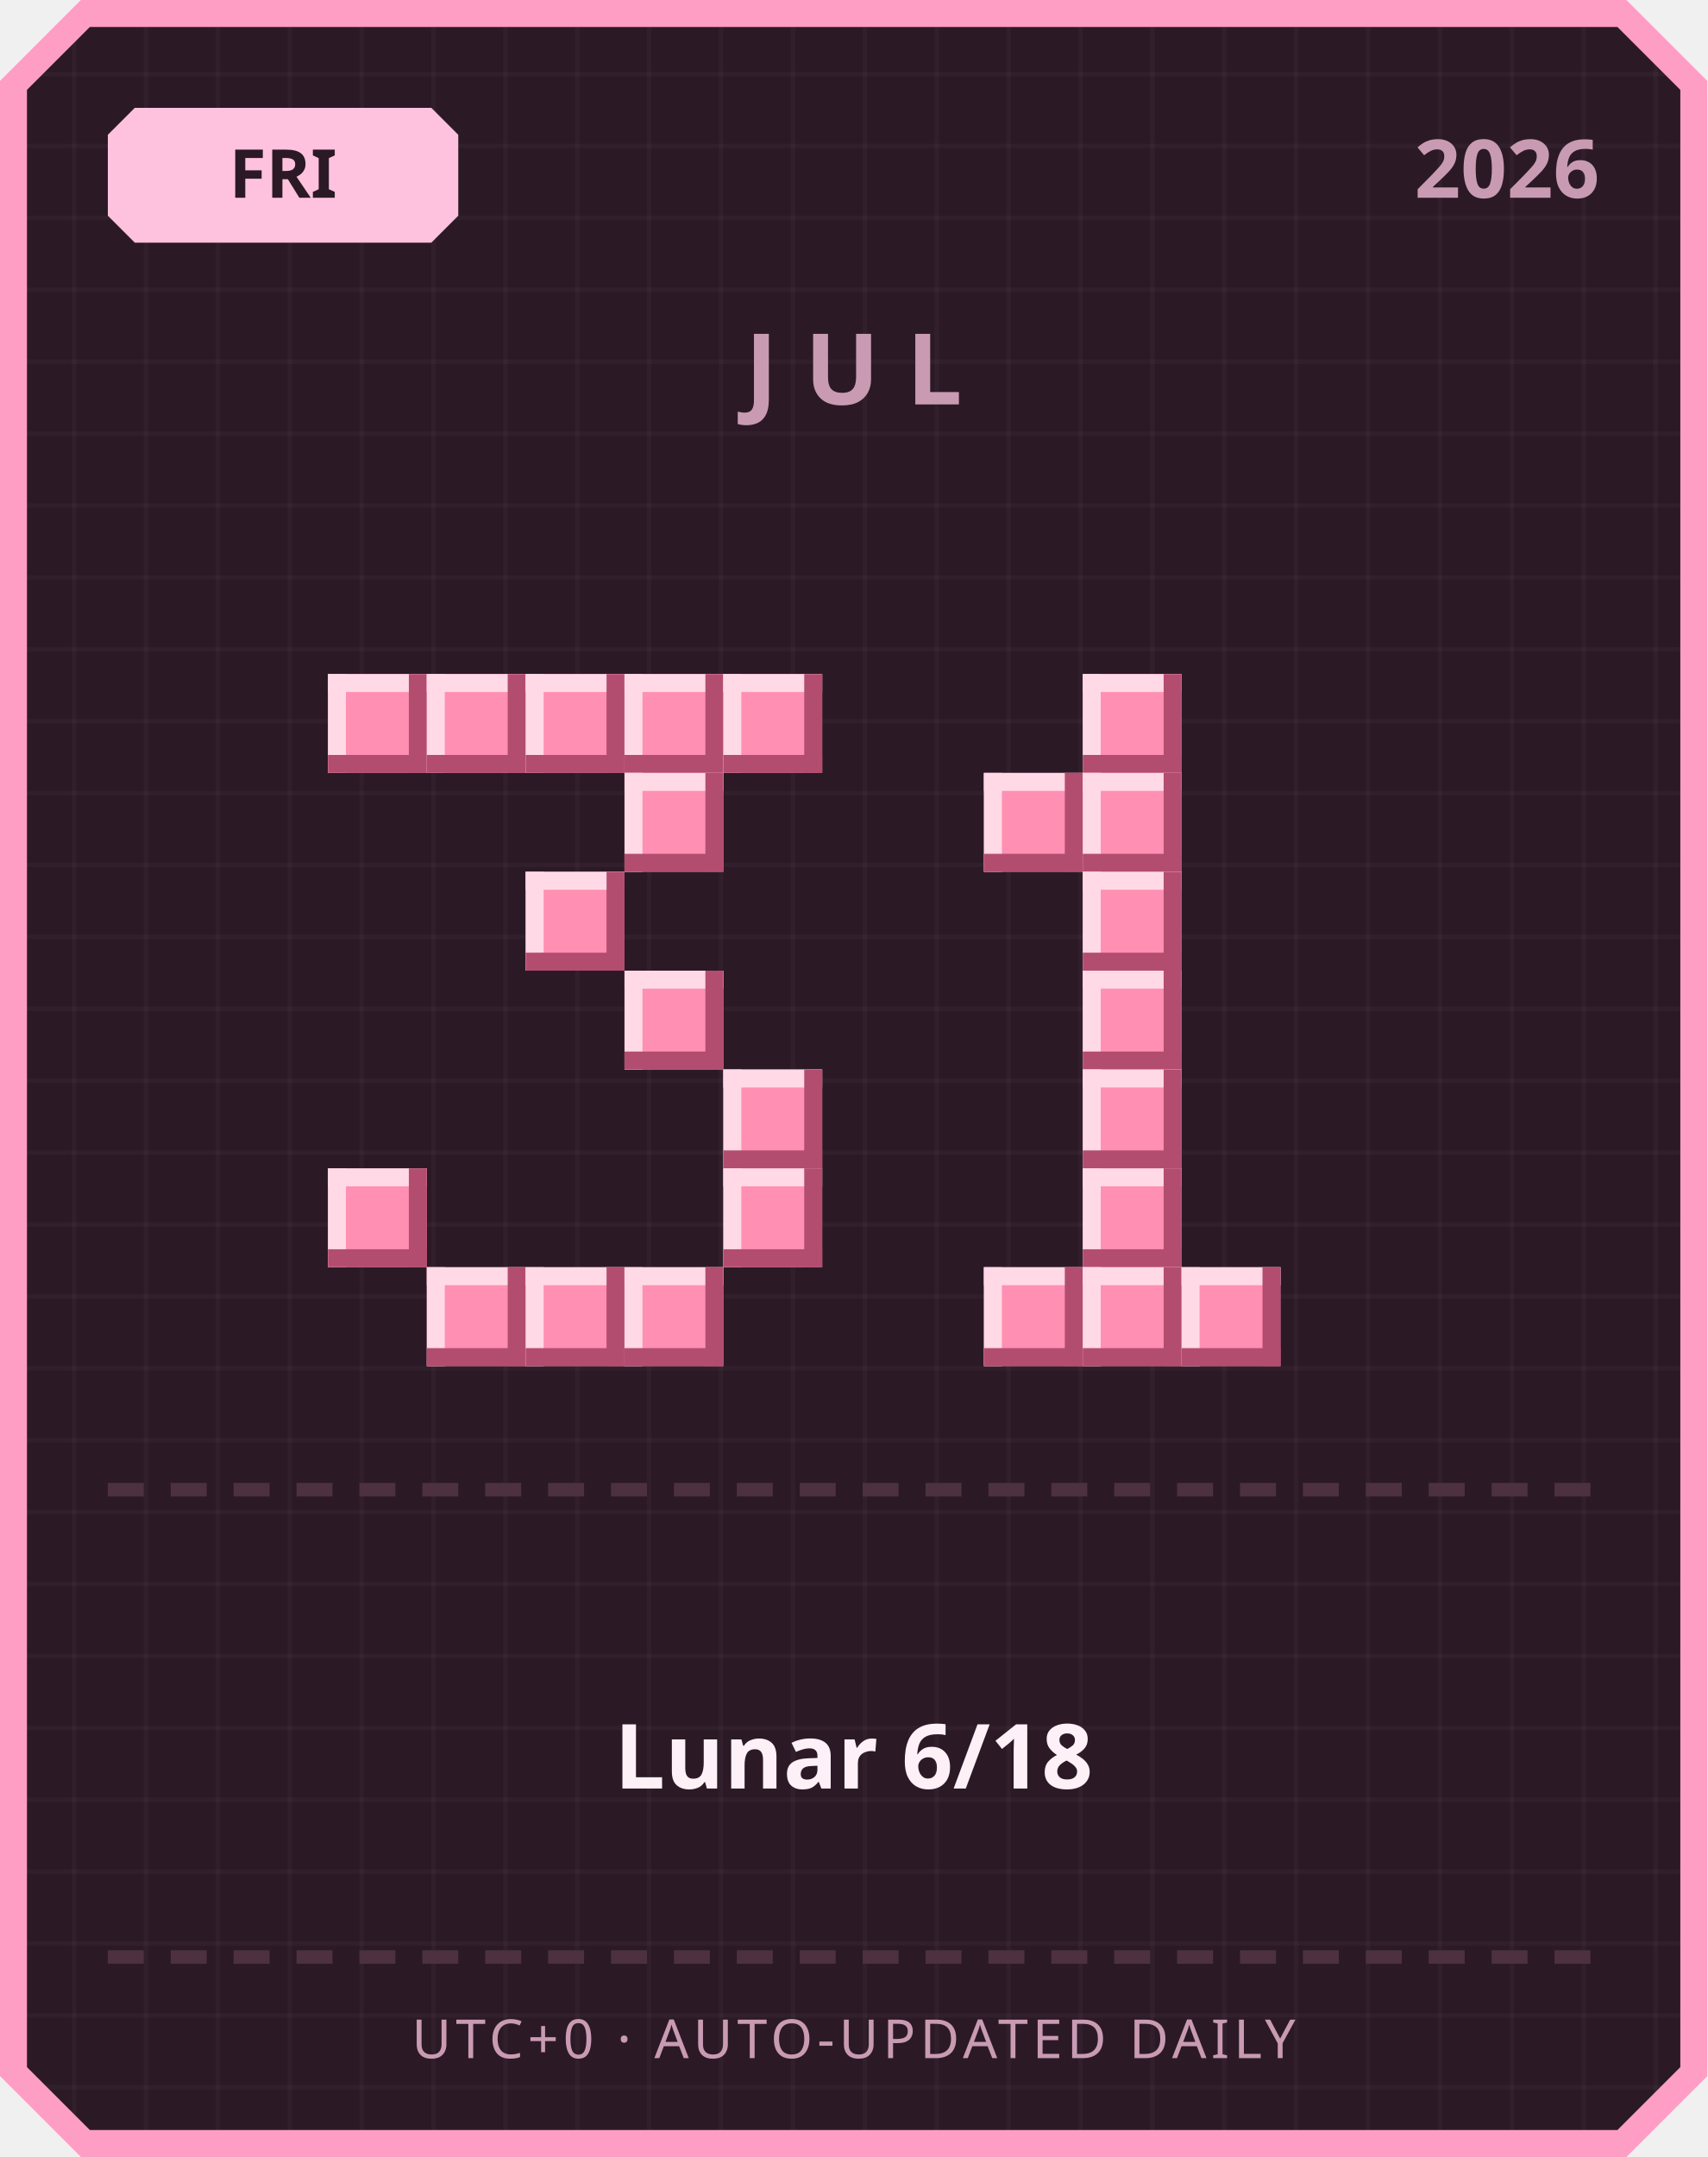
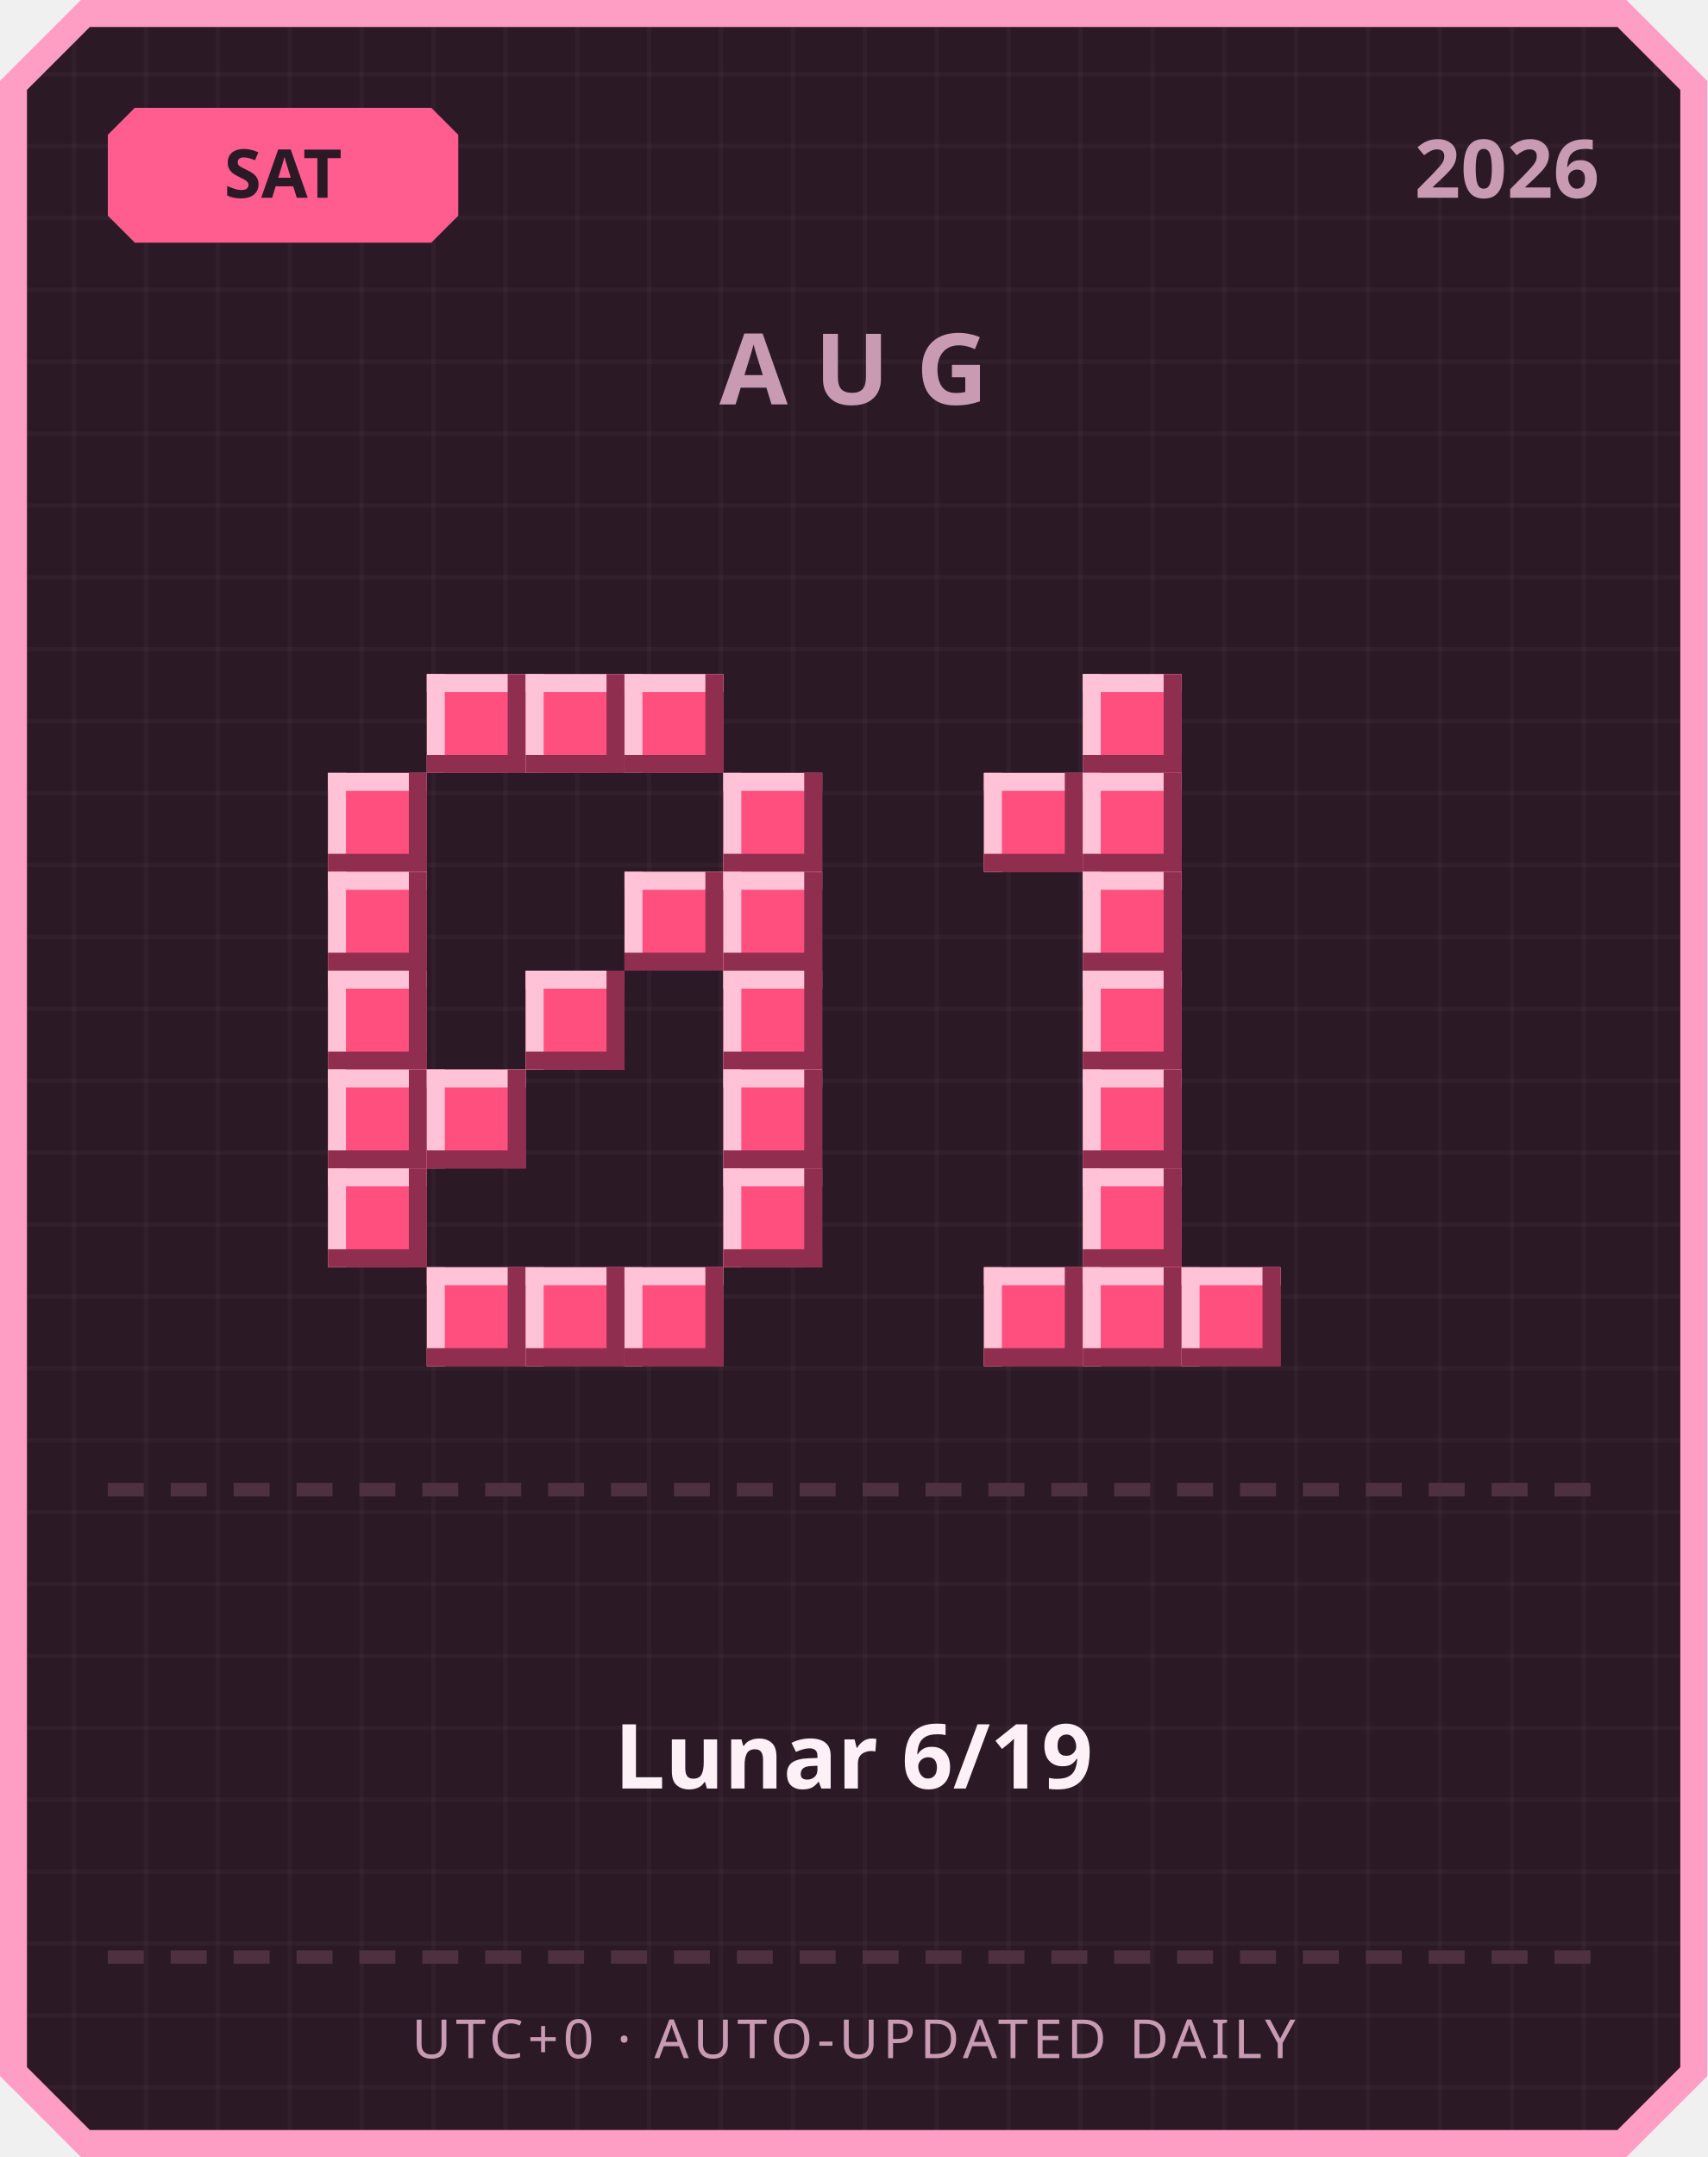
<svg xmlns="http://www.w3.org/2000/svg" width="380" height="480" viewBox="0 0 380 480">
  <defs>
    <pattern id="grid" width="16" height="16" patternUnits="userSpaceOnUse">
      <rect width="16" height="16" fill="#2b1a26" />
      <rect width="1" height="16" fill="#ffffff" opacity="0.03" />
      <rect width="16" height="1" fill="#ffffff" opacity="0.03" />
    </pattern>
  </defs>
  <path d="M 18,0 L 362,0 L 380,18 L 380,462 L 362,480 L 18,480 L 0,462 L 0,18 Z" fill="#ff9ec4" />
  <path d="M 20,6 L 360,6 L 374,20 L 374,460 L 360,474 L 20,474 L 6,460 L 6,20 Z" fill="url(#grid)" />
-   <path d="M 30,24 L 96,24 L 102,30 L 102,48 L 96,54 L 30,54 L 24,48 L 24,30 Z" fill="#ffc2de" />
-   <text x="63" y="44" text-anchor="middle" font-family="'Segoe UI', sans-serif" font-size="15" font-weight="700" fill="#2b1a26">FRI</text>
+   <path d="M 30,24 L 96,24 L 102,30 L 102,48 L 96,54 L 30,54 L 24,48 L 24,30 Z" fill="#ff5d8f" />
+   <text x="63" y="44" text-anchor="middle" font-family="'Segoe UI', sans-serif" font-size="15" font-weight="700" fill="#2b1a26">SAT</text>
  <text x="356" y="44" text-anchor="end" font-family="'Segoe UI', sans-serif" font-size="18" font-weight="700" fill="#c99bb3">2026</text>
-   <text x="190" y="90" text-anchor="middle" font-family="'Segoe UI', sans-serif" font-size="22" font-weight="700" letter-spacing="6" fill="#c99bb3">JUL</text>
-   <rect x="73" y="150" width="22" height="22" fill="#ff8fb3" />
-   <rect x="73" y="150" width="22" height="4" fill="#ffd9e6" />
-   <rect x="73" y="150" width="4" height="22" fill="#ffd9e6" />
-   <rect x="73" y="168" width="22" height="4" fill="#b34d70" />
-   <rect x="91" y="150" width="4" height="22" fill="#b34d70" />
-   <rect x="95" y="150" width="22" height="22" fill="#ff8fb3" />
-   <rect x="95" y="150" width="22" height="4" fill="#ffd9e6" />
-   <rect x="95" y="150" width="4" height="22" fill="#ffd9e6" />
-   <rect x="95" y="168" width="22" height="4" fill="#b34d70" />
-   <rect x="113" y="150" width="4" height="22" fill="#b34d70" />
-   <rect x="117" y="150" width="22" height="22" fill="#ff8fb3" />
-   <rect x="117" y="150" width="22" height="4" fill="#ffd9e6" />
-   <rect x="117" y="150" width="4" height="22" fill="#ffd9e6" />
-   <rect x="117" y="168" width="22" height="4" fill="#b34d70" />
-   <rect x="135" y="150" width="4" height="22" fill="#b34d70" />
-   <rect x="139" y="150" width="22" height="22" fill="#ff8fb3" />
-   <rect x="139" y="150" width="22" height="4" fill="#ffd9e6" />
-   <rect x="139" y="150" width="4" height="22" fill="#ffd9e6" />
-   <rect x="139" y="168" width="22" height="4" fill="#b34d70" />
-   <rect x="157" y="150" width="4" height="22" fill="#b34d70" />
-   <rect x="161" y="150" width="22" height="22" fill="#ff8fb3" />
-   <rect x="161" y="150" width="22" height="4" fill="#ffd9e6" />
-   <rect x="161" y="150" width="4" height="22" fill="#ffd9e6" />
-   <rect x="161" y="168" width="22" height="4" fill="#b34d70" />
-   <rect x="179" y="150" width="4" height="22" fill="#b34d70" />
-   <rect x="139" y="172" width="22" height="22" fill="#ff8fb3" />
-   <rect x="139" y="172" width="22" height="4" fill="#ffd9e6" />
-   <rect x="139" y="172" width="4" height="22" fill="#ffd9e6" />
-   <rect x="139" y="190" width="22" height="4" fill="#b34d70" />
-   <rect x="157" y="172" width="4" height="22" fill="#b34d70" />
-   <rect x="117" y="194" width="22" height="22" fill="#ff8fb3" />
-   <rect x="117" y="194" width="22" height="4" fill="#ffd9e6" />
-   <rect x="117" y="194" width="4" height="22" fill="#ffd9e6" />
-   <rect x="117" y="212" width="22" height="4" fill="#b34d70" />
-   <rect x="135" y="194" width="4" height="22" fill="#b34d70" />
-   <rect x="139" y="216" width="22" height="22" fill="#ff8fb3" />
-   <rect x="139" y="216" width="22" height="4" fill="#ffd9e6" />
-   <rect x="139" y="216" width="4" height="22" fill="#ffd9e6" />
-   <rect x="139" y="234" width="22" height="4" fill="#b34d70" />
-   <rect x="157" y="216" width="4" height="22" fill="#b34d70" />
-   <rect x="161" y="238" width="22" height="22" fill="#ff8fb3" />
-   <rect x="161" y="238" width="22" height="4" fill="#ffd9e6" />
-   <rect x="161" y="238" width="4" height="22" fill="#ffd9e6" />
-   <rect x="161" y="256" width="22" height="4" fill="#b34d70" />
-   <rect x="179" y="238" width="4" height="22" fill="#b34d70" />
-   <rect x="73" y="260" width="22" height="22" fill="#ff8fb3" />
-   <rect x="73" y="260" width="22" height="4" fill="#ffd9e6" />
-   <rect x="73" y="260" width="4" height="22" fill="#ffd9e6" />
-   <rect x="73" y="278" width="22" height="4" fill="#b34d70" />
-   <rect x="91" y="260" width="4" height="22" fill="#b34d70" />
-   <rect x="161" y="260" width="22" height="22" fill="#ff8fb3" />
-   <rect x="161" y="260" width="22" height="4" fill="#ffd9e6" />
-   <rect x="161" y="260" width="4" height="22" fill="#ffd9e6" />
-   <rect x="161" y="278" width="22" height="4" fill="#b34d70" />
-   <rect x="179" y="260" width="4" height="22" fill="#b34d70" />
-   <rect x="95" y="282" width="22" height="22" fill="#ff8fb3" />
-   <rect x="95" y="282" width="22" height="4" fill="#ffd9e6" />
-   <rect x="95" y="282" width="4" height="22" fill="#ffd9e6" />
-   <rect x="95" y="300" width="22" height="4" fill="#b34d70" />
-   <rect x="113" y="282" width="4" height="22" fill="#b34d70" />
-   <rect x="117" y="282" width="22" height="22" fill="#ff8fb3" />
-   <rect x="117" y="282" width="22" height="4" fill="#ffd9e6" />
-   <rect x="117" y="282" width="4" height="22" fill="#ffd9e6" />
-   <rect x="117" y="300" width="22" height="4" fill="#b34d70" />
-   <rect x="135" y="282" width="4" height="22" fill="#b34d70" />
-   <rect x="139" y="282" width="22" height="22" fill="#ff8fb3" />
-   <rect x="139" y="282" width="22" height="4" fill="#ffd9e6" />
-   <rect x="139" y="282" width="4" height="22" fill="#ffd9e6" />
-   <rect x="139" y="300" width="22" height="4" fill="#b34d70" />
-   <rect x="157" y="282" width="4" height="22" fill="#b34d70" />
-   <rect x="241" y="150" width="22" height="22" fill="#ff8fb3" />
-   <rect x="241" y="150" width="22" height="4" fill="#ffd9e6" />
-   <rect x="241" y="150" width="4" height="22" fill="#ffd9e6" />
-   <rect x="241" y="168" width="22" height="4" fill="#b34d70" />
-   <rect x="259" y="150" width="4" height="22" fill="#b34d70" />
-   <rect x="219" y="172" width="22" height="22" fill="#ff8fb3" />
-   <rect x="219" y="172" width="22" height="4" fill="#ffd9e6" />
-   <rect x="219" y="172" width="4" height="22" fill="#ffd9e6" />
-   <rect x="219" y="190" width="22" height="4" fill="#b34d70" />
-   <rect x="237" y="172" width="4" height="22" fill="#b34d70" />
-   <rect x="241" y="172" width="22" height="22" fill="#ff8fb3" />
-   <rect x="241" y="172" width="22" height="4" fill="#ffd9e6" />
-   <rect x="241" y="172" width="4" height="22" fill="#ffd9e6" />
-   <rect x="241" y="190" width="22" height="4" fill="#b34d70" />
-   <rect x="259" y="172" width="4" height="22" fill="#b34d70" />
-   <rect x="241" y="194" width="22" height="22" fill="#ff8fb3" />
-   <rect x="241" y="194" width="22" height="4" fill="#ffd9e6" />
-   <rect x="241" y="194" width="4" height="22" fill="#ffd9e6" />
-   <rect x="241" y="212" width="22" height="4" fill="#b34d70" />
-   <rect x="259" y="194" width="4" height="22" fill="#b34d70" />
-   <rect x="241" y="216" width="22" height="22" fill="#ff8fb3" />
-   <rect x="241" y="216" width="22" height="4" fill="#ffd9e6" />
-   <rect x="241" y="216" width="4" height="22" fill="#ffd9e6" />
-   <rect x="241" y="234" width="22" height="4" fill="#b34d70" />
-   <rect x="259" y="216" width="4" height="22" fill="#b34d70" />
-   <rect x="241" y="238" width="22" height="22" fill="#ff8fb3" />
-   <rect x="241" y="238" width="22" height="4" fill="#ffd9e6" />
-   <rect x="241" y="238" width="4" height="22" fill="#ffd9e6" />
-   <rect x="241" y="256" width="22" height="4" fill="#b34d70" />
-   <rect x="259" y="238" width="4" height="22" fill="#b34d70" />
-   <rect x="241" y="260" width="22" height="22" fill="#ff8fb3" />
-   <rect x="241" y="260" width="22" height="4" fill="#ffd9e6" />
-   <rect x="241" y="260" width="4" height="22" fill="#ffd9e6" />
-   <rect x="241" y="278" width="22" height="4" fill="#b34d70" />
-   <rect x="259" y="260" width="4" height="22" fill="#b34d70" />
-   <rect x="219" y="282" width="22" height="22" fill="#ff8fb3" />
-   <rect x="219" y="282" width="22" height="4" fill="#ffd9e6" />
-   <rect x="219" y="282" width="4" height="22" fill="#ffd9e6" />
-   <rect x="219" y="300" width="22" height="4" fill="#b34d70" />
-   <rect x="237" y="282" width="4" height="22" fill="#b34d70" />
-   <rect x="241" y="282" width="22" height="22" fill="#ff8fb3" />
-   <rect x="241" y="282" width="22" height="4" fill="#ffd9e6" />
-   <rect x="241" y="282" width="4" height="22" fill="#ffd9e6" />
-   <rect x="241" y="300" width="22" height="4" fill="#b34d70" />
-   <rect x="259" y="282" width="4" height="22" fill="#b34d70" />
-   <rect x="263" y="282" width="22" height="22" fill="#ff8fb3" />
-   <rect x="263" y="282" width="22" height="4" fill="#ffd9e6" />
-   <rect x="263" y="282" width="4" height="22" fill="#ffd9e6" />
-   <rect x="263" y="300" width="22" height="4" fill="#b34d70" />
-   <rect x="281" y="282" width="4" height="22" fill="#b34d70" />
+   <text x="190" y="90" text-anchor="middle" font-family="'Segoe UI', sans-serif" font-size="22" font-weight="700" letter-spacing="6" fill="#c99bb3">AUG</text>
+   <rect x="95" y="150" width="22" height="22" fill="#ff4f7e" />
+   <rect x="95" y="150" width="22" height="4" fill="#ffc2d6" />
+   <rect x="95" y="150" width="4" height="22" fill="#ffc2d6" />
+   <rect x="95" y="168" width="22" height="4" fill="#8f2e4e" />
+   <rect x="113" y="150" width="4" height="22" fill="#8f2e4e" />
+   <rect x="117" y="150" width="22" height="22" fill="#ff4f7e" />
+   <rect x="117" y="150" width="22" height="4" fill="#ffc2d6" />
+   <rect x="117" y="150" width="4" height="22" fill="#ffc2d6" />
+   <rect x="117" y="168" width="22" height="4" fill="#8f2e4e" />
+   <rect x="135" y="150" width="4" height="22" fill="#8f2e4e" />
+   <rect x="139" y="150" width="22" height="22" fill="#ff4f7e" />
+   <rect x="139" y="150" width="22" height="4" fill="#ffc2d6" />
+   <rect x="139" y="150" width="4" height="22" fill="#ffc2d6" />
+   <rect x="139" y="168" width="22" height="4" fill="#8f2e4e" />
+   <rect x="157" y="150" width="4" height="22" fill="#8f2e4e" />
+   <rect x="73" y="172" width="22" height="22" fill="#ff4f7e" />
+   <rect x="73" y="172" width="22" height="4" fill="#ffc2d6" />
+   <rect x="73" y="172" width="4" height="22" fill="#ffc2d6" />
+   <rect x="73" y="190" width="22" height="4" fill="#8f2e4e" />
+   <rect x="91" y="172" width="4" height="22" fill="#8f2e4e" />
+   <rect x="161" y="172" width="22" height="22" fill="#ff4f7e" />
+   <rect x="161" y="172" width="22" height="4" fill="#ffc2d6" />
+   <rect x="161" y="172" width="4" height="22" fill="#ffc2d6" />
+   <rect x="161" y="190" width="22" height="4" fill="#8f2e4e" />
+   <rect x="179" y="172" width="4" height="22" fill="#8f2e4e" />
+   <rect x="73" y="194" width="22" height="22" fill="#ff4f7e" />
+   <rect x="73" y="194" width="22" height="4" fill="#ffc2d6" />
+   <rect x="73" y="194" width="4" height="22" fill="#ffc2d6" />
+   <rect x="73" y="212" width="22" height="4" fill="#8f2e4e" />
+   <rect x="91" y="194" width="4" height="22" fill="#8f2e4e" />
+   <rect x="139" y="194" width="22" height="22" fill="#ff4f7e" />
+   <rect x="139" y="194" width="22" height="4" fill="#ffc2d6" />
+   <rect x="139" y="194" width="4" height="22" fill="#ffc2d6" />
+   <rect x="139" y="212" width="22" height="4" fill="#8f2e4e" />
+   <rect x="157" y="194" width="4" height="22" fill="#8f2e4e" />
+   <rect x="161" y="194" width="22" height="22" fill="#ff4f7e" />
+   <rect x="161" y="194" width="22" height="4" fill="#ffc2d6" />
+   <rect x="161" y="194" width="4" height="22" fill="#ffc2d6" />
+   <rect x="161" y="212" width="22" height="4" fill="#8f2e4e" />
+   <rect x="179" y="194" width="4" height="22" fill="#8f2e4e" />
+   <rect x="73" y="216" width="22" height="22" fill="#ff4f7e" />
+   <rect x="73" y="216" width="22" height="4" fill="#ffc2d6" />
+   <rect x="73" y="216" width="4" height="22" fill="#ffc2d6" />
+   <rect x="73" y="234" width="22" height="4" fill="#8f2e4e" />
+   <rect x="91" y="216" width="4" height="22" fill="#8f2e4e" />
+   <rect x="117" y="216" width="22" height="22" fill="#ff4f7e" />
+   <rect x="117" y="216" width="22" height="4" fill="#ffc2d6" />
+   <rect x="117" y="216" width="4" height="22" fill="#ffc2d6" />
+   <rect x="117" y="234" width="22" height="4" fill="#8f2e4e" />
+   <rect x="135" y="216" width="4" height="22" fill="#8f2e4e" />
+   <rect x="161" y="216" width="22" height="22" fill="#ff4f7e" />
+   <rect x="161" y="216" width="22" height="4" fill="#ffc2d6" />
+   <rect x="161" y="216" width="4" height="22" fill="#ffc2d6" />
+   <rect x="161" y="234" width="22" height="4" fill="#8f2e4e" />
+   <rect x="179" y="216" width="4" height="22" fill="#8f2e4e" />
+   <rect x="73" y="238" width="22" height="22" fill="#ff4f7e" />
+   <rect x="73" y="238" width="22" height="4" fill="#ffc2d6" />
+   <rect x="73" y="238" width="4" height="22" fill="#ffc2d6" />
+   <rect x="73" y="256" width="22" height="4" fill="#8f2e4e" />
+   <rect x="91" y="238" width="4" height="22" fill="#8f2e4e" />
+   <rect x="95" y="238" width="22" height="22" fill="#ff4f7e" />
+   <rect x="95" y="238" width="22" height="4" fill="#ffc2d6" />
+   <rect x="95" y="238" width="4" height="22" fill="#ffc2d6" />
+   <rect x="95" y="256" width="22" height="4" fill="#8f2e4e" />
+   <rect x="113" y="238" width="4" height="22" fill="#8f2e4e" />
+   <rect x="161" y="238" width="22" height="22" fill="#ff4f7e" />
+   <rect x="161" y="238" width="22" height="4" fill="#ffc2d6" />
+   <rect x="161" y="238" width="4" height="22" fill="#ffc2d6" />
+   <rect x="161" y="256" width="22" height="4" fill="#8f2e4e" />
+   <rect x="179" y="238" width="4" height="22" fill="#8f2e4e" />
+   <rect x="73" y="260" width="22" height="22" fill="#ff4f7e" />
+   <rect x="73" y="260" width="22" height="4" fill="#ffc2d6" />
+   <rect x="73" y="260" width="4" height="22" fill="#ffc2d6" />
+   <rect x="73" y="278" width="22" height="4" fill="#8f2e4e" />
+   <rect x="91" y="260" width="4" height="22" fill="#8f2e4e" />
+   <rect x="161" y="260" width="22" height="22" fill="#ff4f7e" />
+   <rect x="161" y="260" width="22" height="4" fill="#ffc2d6" />
+   <rect x="161" y="260" width="4" height="22" fill="#ffc2d6" />
+   <rect x="161" y="278" width="22" height="4" fill="#8f2e4e" />
+   <rect x="179" y="260" width="4" height="22" fill="#8f2e4e" />
+   <rect x="95" y="282" width="22" height="22" fill="#ff4f7e" />
+   <rect x="95" y="282" width="22" height="4" fill="#ffc2d6" />
+   <rect x="95" y="282" width="4" height="22" fill="#ffc2d6" />
+   <rect x="95" y="300" width="22" height="4" fill="#8f2e4e" />
+   <rect x="113" y="282" width="4" height="22" fill="#8f2e4e" />
+   <rect x="117" y="282" width="22" height="22" fill="#ff4f7e" />
+   <rect x="117" y="282" width="22" height="4" fill="#ffc2d6" />
+   <rect x="117" y="282" width="4" height="22" fill="#ffc2d6" />
+   <rect x="117" y="300" width="22" height="4" fill="#8f2e4e" />
+   <rect x="135" y="282" width="4" height="22" fill="#8f2e4e" />
+   <rect x="139" y="282" width="22" height="22" fill="#ff4f7e" />
+   <rect x="139" y="282" width="22" height="4" fill="#ffc2d6" />
+   <rect x="139" y="282" width="4" height="22" fill="#ffc2d6" />
+   <rect x="139" y="300" width="22" height="4" fill="#8f2e4e" />
+   <rect x="157" y="282" width="4" height="22" fill="#8f2e4e" />
+   <rect x="241" y="150" width="22" height="22" fill="#ff4f7e" />
+   <rect x="241" y="150" width="22" height="4" fill="#ffc2d6" />
+   <rect x="241" y="150" width="4" height="22" fill="#ffc2d6" />
+   <rect x="241" y="168" width="22" height="4" fill="#8f2e4e" />
+   <rect x="259" y="150" width="4" height="22" fill="#8f2e4e" />
+   <rect x="219" y="172" width="22" height="22" fill="#ff4f7e" />
+   <rect x="219" y="172" width="22" height="4" fill="#ffc2d6" />
+   <rect x="219" y="172" width="4" height="22" fill="#ffc2d6" />
+   <rect x="219" y="190" width="22" height="4" fill="#8f2e4e" />
+   <rect x="237" y="172" width="4" height="22" fill="#8f2e4e" />
+   <rect x="241" y="172" width="22" height="22" fill="#ff4f7e" />
+   <rect x="241" y="172" width="22" height="4" fill="#ffc2d6" />
+   <rect x="241" y="172" width="4" height="22" fill="#ffc2d6" />
+   <rect x="241" y="190" width="22" height="4" fill="#8f2e4e" />
+   <rect x="259" y="172" width="4" height="22" fill="#8f2e4e" />
+   <rect x="241" y="194" width="22" height="22" fill="#ff4f7e" />
+   <rect x="241" y="194" width="22" height="4" fill="#ffc2d6" />
+   <rect x="241" y="194" width="4" height="22" fill="#ffc2d6" />
+   <rect x="241" y="212" width="22" height="4" fill="#8f2e4e" />
+   <rect x="259" y="194" width="4" height="22" fill="#8f2e4e" />
+   <rect x="241" y="216" width="22" height="22" fill="#ff4f7e" />
+   <rect x="241" y="216" width="22" height="4" fill="#ffc2d6" />
+   <rect x="241" y="216" width="4" height="22" fill="#ffc2d6" />
+   <rect x="241" y="234" width="22" height="4" fill="#8f2e4e" />
+   <rect x="259" y="216" width="4" height="22" fill="#8f2e4e" />
+   <rect x="241" y="238" width="22" height="22" fill="#ff4f7e" />
+   <rect x="241" y="238" width="22" height="4" fill="#ffc2d6" />
+   <rect x="241" y="238" width="4" height="22" fill="#ffc2d6" />
+   <rect x="241" y="256" width="22" height="4" fill="#8f2e4e" />
+   <rect x="259" y="238" width="4" height="22" fill="#8f2e4e" />
+   <rect x="241" y="260" width="22" height="22" fill="#ff4f7e" />
+   <rect x="241" y="260" width="22" height="4" fill="#ffc2d6" />
+   <rect x="241" y="260" width="4" height="22" fill="#ffc2d6" />
+   <rect x="241" y="278" width="22" height="4" fill="#8f2e4e" />
+   <rect x="259" y="260" width="4" height="22" fill="#8f2e4e" />
+   <rect x="219" y="282" width="22" height="22" fill="#ff4f7e" />
+   <rect x="219" y="282" width="22" height="4" fill="#ffc2d6" />
+   <rect x="219" y="282" width="4" height="22" fill="#ffc2d6" />
+   <rect x="219" y="300" width="22" height="4" fill="#8f2e4e" />
+   <rect x="237" y="282" width="4" height="22" fill="#8f2e4e" />
+   <rect x="241" y="282" width="22" height="22" fill="#ff4f7e" />
+   <rect x="241" y="282" width="22" height="4" fill="#ffc2d6" />
+   <rect x="241" y="282" width="4" height="22" fill="#ffc2d6" />
+   <rect x="241" y="300" width="22" height="4" fill="#8f2e4e" />
+   <rect x="259" y="282" width="4" height="22" fill="#8f2e4e" />
+   <rect x="263" y="282" width="22" height="22" fill="#ff4f7e" />
+   <rect x="263" y="282" width="22" height="4" fill="#ffc2d6" />
+   <rect x="263" y="282" width="4" height="22" fill="#ffc2d6" />
+   <rect x="263" y="300" width="22" height="4" fill="#8f2e4e" />
+   <rect x="281" y="282" width="4" height="22" fill="#8f2e4e" />
  <rect x="24" y="330" width="8" height="3" fill="#4d3140" />
  <rect x="38" y="330" width="8" height="3" fill="#4d3140" />
  <rect x="52" y="330" width="8" height="3" fill="#4d3140" />
  <rect x="66" y="330" width="8" height="3" fill="#4d3140" />
  <rect x="80" y="330" width="8" height="3" fill="#4d3140" />
  <rect x="94" y="330" width="8" height="3" fill="#4d3140" />
  <rect x="108" y="330" width="8" height="3" fill="#4d3140" />
  <rect x="122" y="330" width="8" height="3" fill="#4d3140" />
  <rect x="136" y="330" width="8" height="3" fill="#4d3140" />
  <rect x="150" y="330" width="8" height="3" fill="#4d3140" />
  <rect x="164" y="330" width="8" height="3" fill="#4d3140" />
  <rect x="178" y="330" width="8" height="3" fill="#4d3140" />
  <rect x="192" y="330" width="8" height="3" fill="#4d3140" />
  <rect x="206" y="330" width="8" height="3" fill="#4d3140" />
  <rect x="220" y="330" width="8" height="3" fill="#4d3140" />
  <rect x="234" y="330" width="8" height="3" fill="#4d3140" />
  <rect x="248" y="330" width="8" height="3" fill="#4d3140" />
  <rect x="262" y="330" width="8" height="3" fill="#4d3140" />
  <rect x="276" y="330" width="8" height="3" fill="#4d3140" />
  <rect x="290" y="330" width="8" height="3" fill="#4d3140" />
  <rect x="304" y="330" width="8" height="3" fill="#4d3140" />
  <rect x="318" y="330" width="8" height="3" fill="#4d3140" />
  <rect x="332" y="330" width="8" height="3" fill="#4d3140" />
  <rect x="346" y="330" width="8" height="3" fill="#4d3140" />
-   <text x="190" y="398" text-anchor="middle" font-family="'Segoe UI', 'Microsoft JhengHei', sans-serif" font-size="20" font-weight="700" fill="#fdf0f6">Lunar 6/18</text>
+   <text x="190" y="398" text-anchor="middle" font-family="'Segoe UI', 'Microsoft JhengHei', sans-serif" font-size="20" font-weight="700" fill="#fdf0f6">Lunar 6/19</text>
  <rect x="24" y="434" width="8" height="3" fill="#4d3140" />
  <rect x="38" y="434" width="8" height="3" fill="#4d3140" />
  <rect x="52" y="434" width="8" height="3" fill="#4d3140" />
  <rect x="66" y="434" width="8" height="3" fill="#4d3140" />
  <rect x="80" y="434" width="8" height="3" fill="#4d3140" />
  <rect x="94" y="434" width="8" height="3" fill="#4d3140" />
  <rect x="108" y="434" width="8" height="3" fill="#4d3140" />
  <rect x="122" y="434" width="8" height="3" fill="#4d3140" />
  <rect x="136" y="434" width="8" height="3" fill="#4d3140" />
  <rect x="150" y="434" width="8" height="3" fill="#4d3140" />
  <rect x="164" y="434" width="8" height="3" fill="#4d3140" />
  <rect x="178" y="434" width="8" height="3" fill="#4d3140" />
  <rect x="192" y="434" width="8" height="3" fill="#4d3140" />
  <rect x="206" y="434" width="8" height="3" fill="#4d3140" />
  <rect x="220" y="434" width="8" height="3" fill="#4d3140" />
  <rect x="234" y="434" width="8" height="3" fill="#4d3140" />
  <rect x="248" y="434" width="8" height="3" fill="#4d3140" />
  <rect x="262" y="434" width="8" height="3" fill="#4d3140" />
  <rect x="276" y="434" width="8" height="3" fill="#4d3140" />
  <rect x="290" y="434" width="8" height="3" fill="#4d3140" />
  <rect x="304" y="434" width="8" height="3" fill="#4d3140" />
  <rect x="318" y="434" width="8" height="3" fill="#4d3140" />
  <rect x="332" y="434" width="8" height="3" fill="#4d3140" />
  <rect x="346" y="434" width="8" height="3" fill="#4d3140" />
  <text x="190" y="458" text-anchor="middle" font-family="'Segoe UI', sans-serif" font-size="12" letter-spacing="1" fill="#c99bb3">UTC+0 · AUTO-UPDATED DAILY</text>
</svg>
